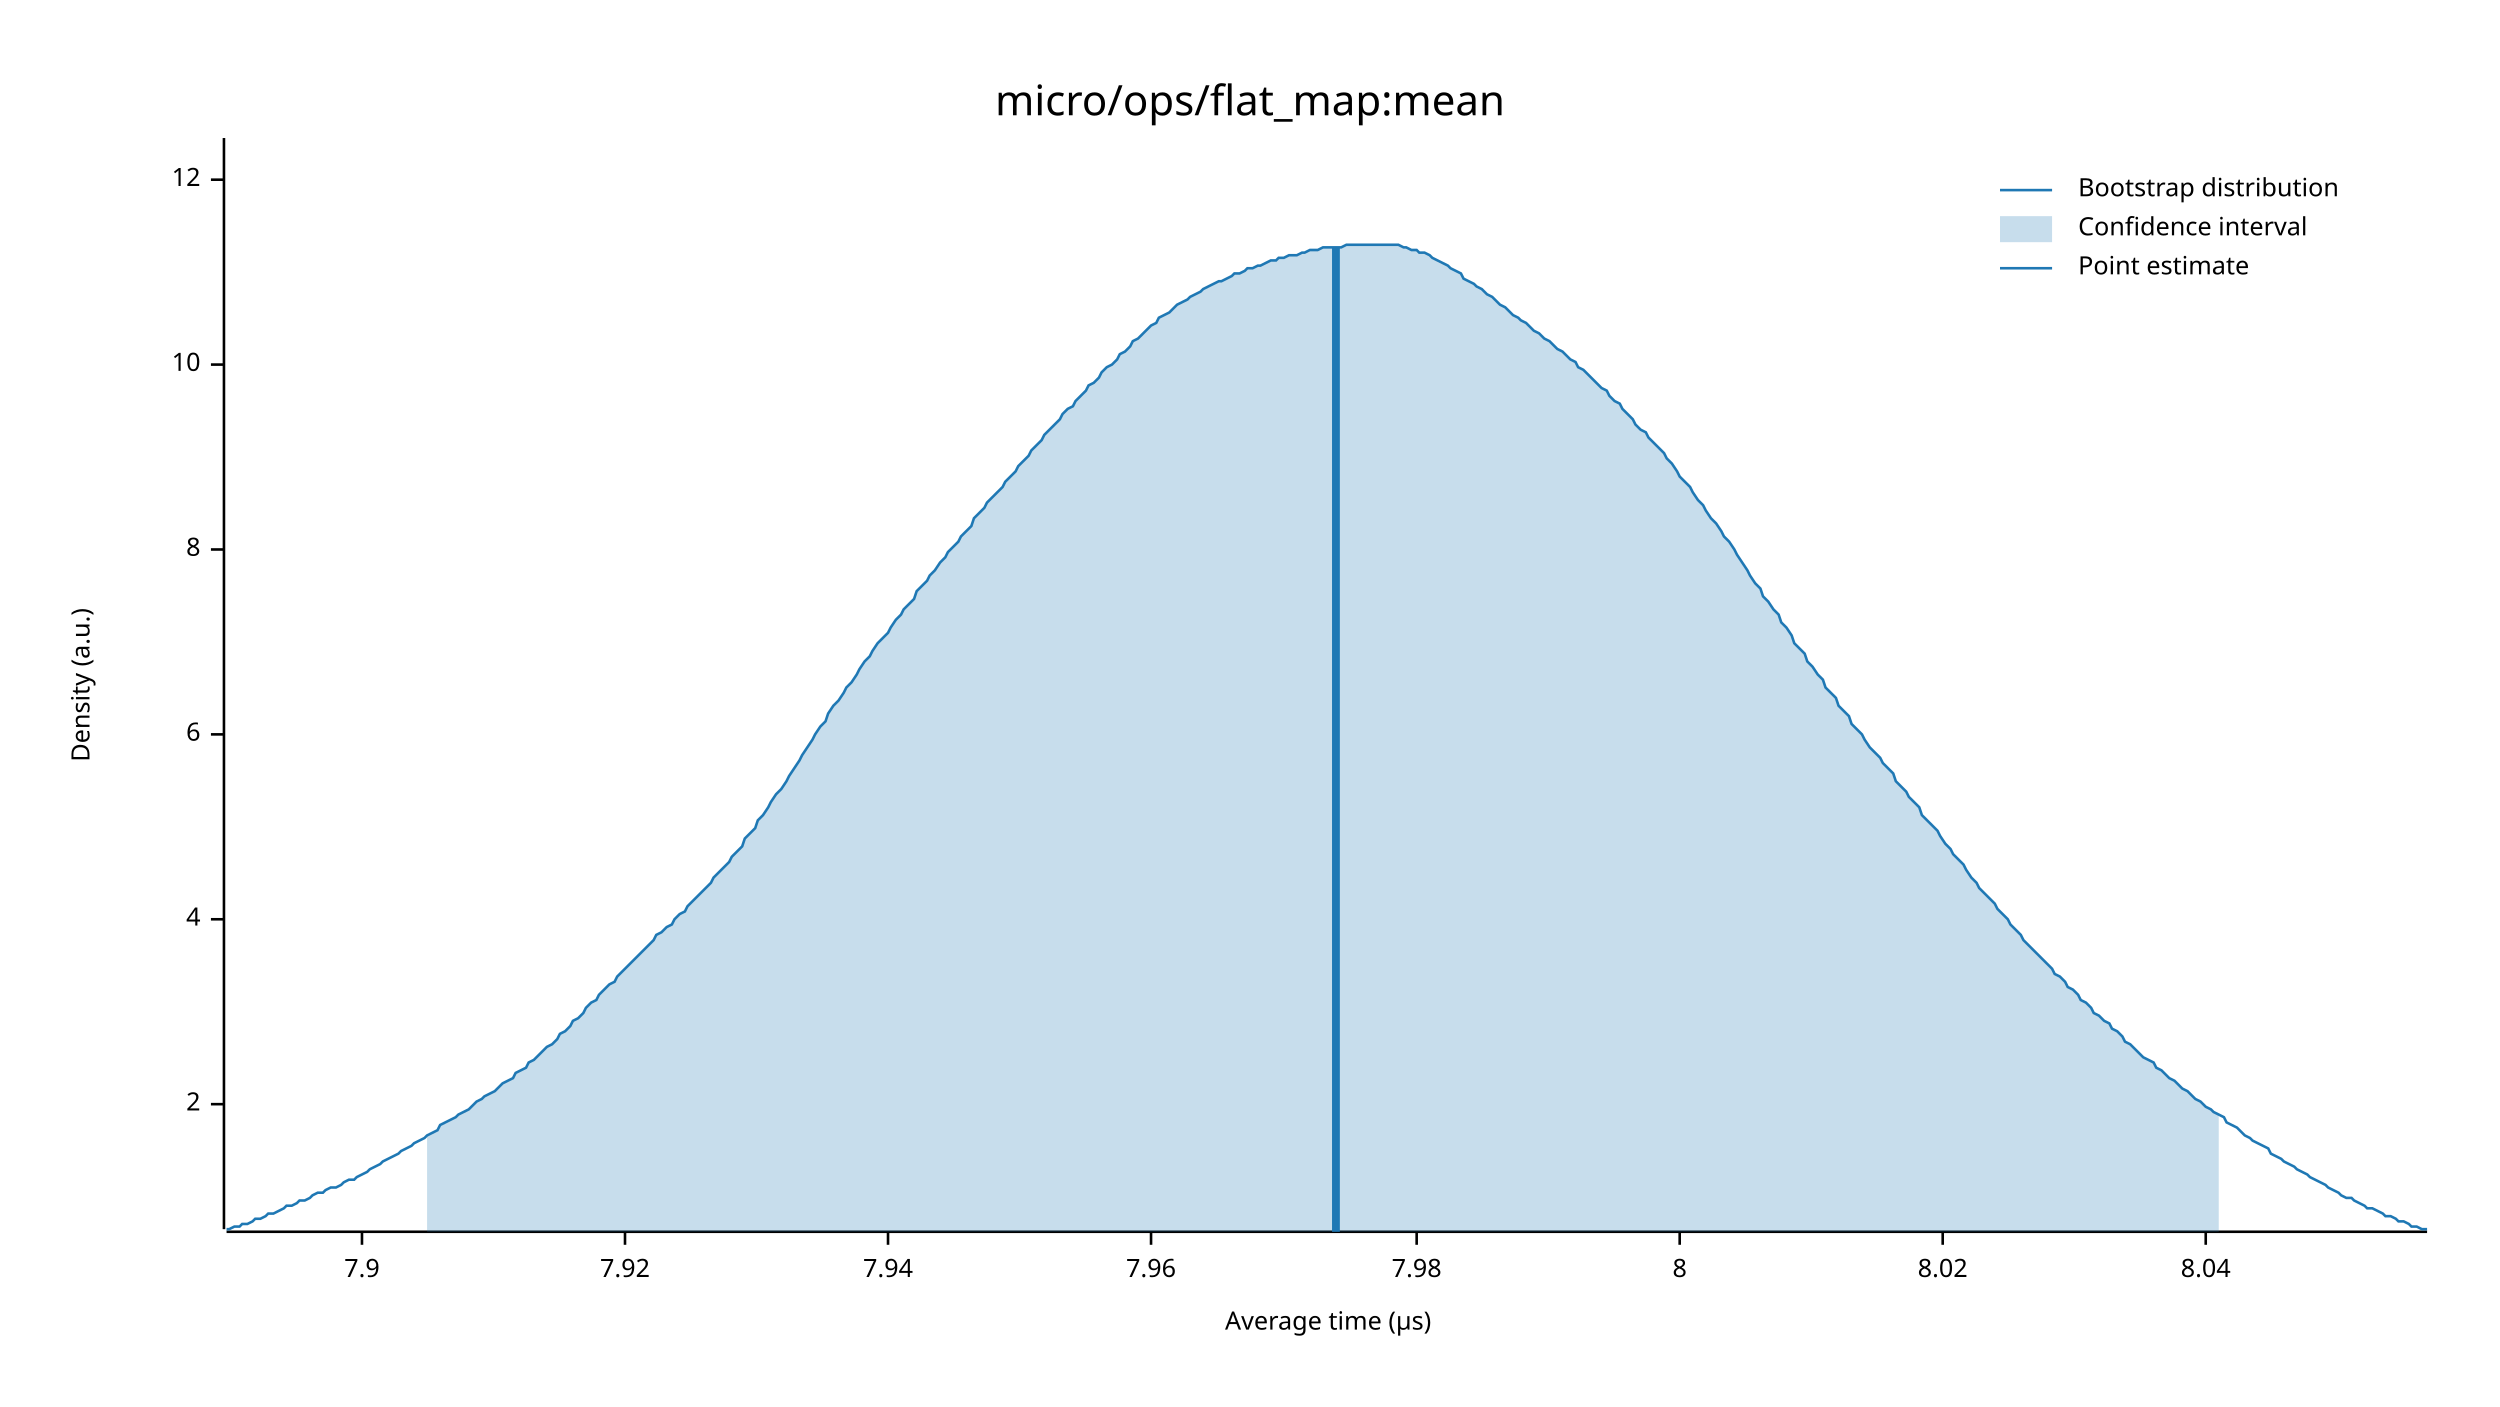
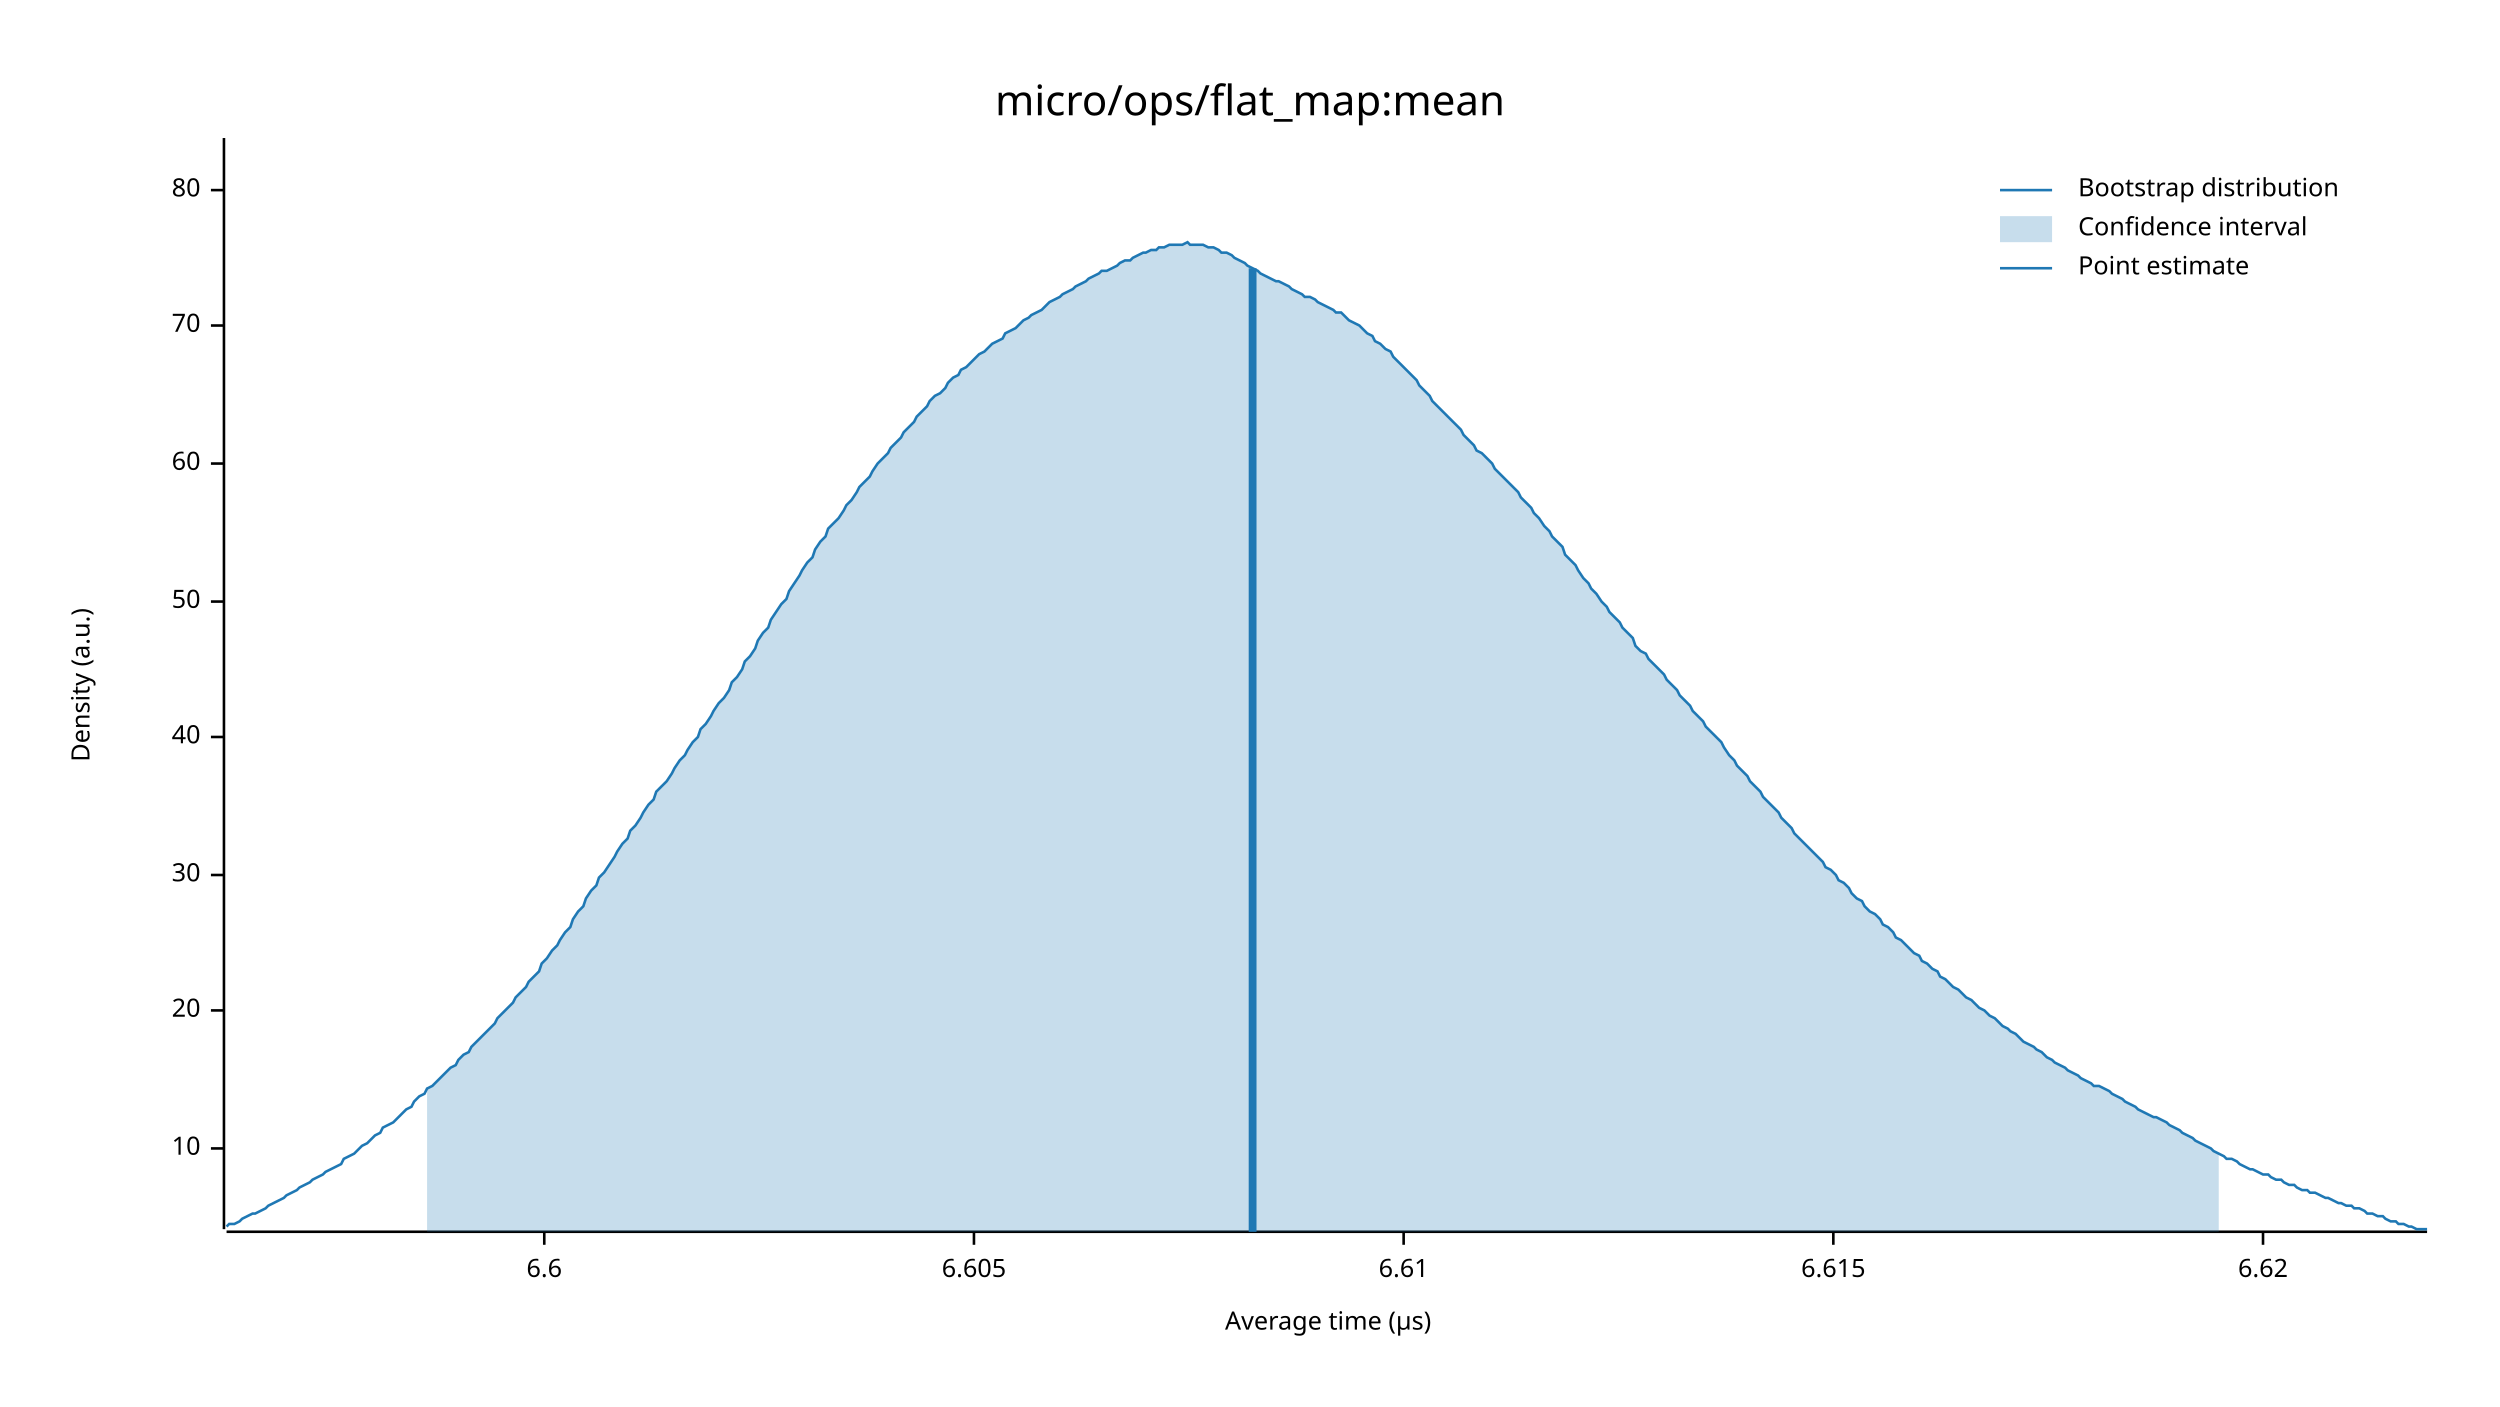
<svg xmlns="http://www.w3.org/2000/svg" width="960" height="540" viewBox="0 0 960 540">
  <text x="480" y="32" dy="0.76em" text-anchor="middle" font-family="sans-serif" font-size="16.129" opacity="1" fill="#000000">
micro/ops/flat_map:mean
</text>
  <text x="27" y="263" dy="0.76em" text-anchor="middle" font-family="sans-serif" font-size="9.677" opacity="1" fill="#000000" transform="rotate(270, 27, 263)">
Density (a.u.)
</text>
  <text x="510" y="513" dy="-0.5ex" text-anchor="middle" font-family="sans-serif" font-size="9.677" opacity="1" fill="#000000">
Average time (µs)
</text>
  <polyline fill="none" opacity="1" stroke="#000000" stroke-width="1" points="86,53 86,472 " />
-   <text x="77" y="424" dy="0.5ex" text-anchor="end" font-family="sans-serif" font-size="9.677" opacity="1" fill="#000000">
- 2
- </text>
-   <polyline fill="none" opacity="1" stroke="#000000" stroke-width="1" points="81,424 86,424 " />
-   <text x="77" y="353" dy="0.5ex" text-anchor="end" font-family="sans-serif" font-size="9.677" opacity="1" fill="#000000">
- 4
- </text>
-   <polyline fill="none" opacity="1" stroke="#000000" stroke-width="1" points="81,353 86,353 " />
-   <text x="77" y="282" dy="0.5ex" text-anchor="end" font-family="sans-serif" font-size="9.677" opacity="1" fill="#000000">
- 6
- </text>
-   <polyline fill="none" opacity="1" stroke="#000000" stroke-width="1" points="81,282 86,282 " />
-   <text x="77" y="211" dy="0.5ex" text-anchor="end" font-family="sans-serif" font-size="9.677" opacity="1" fill="#000000">
- 8
- </text>
-   <polyline fill="none" opacity="1" stroke="#000000" stroke-width="1" points="81,211 86,211 " />
-   <text x="77" y="140" dy="0.5ex" text-anchor="end" font-family="sans-serif" font-size="9.677" opacity="1" fill="#000000">
+   <text x="77" y="441" dy="0.5ex" text-anchor="end" font-family="sans-serif" font-size="9.677" opacity="1" fill="#000000">
10
</text>
-   <polyline fill="none" opacity="1" stroke="#000000" stroke-width="1" points="81,140 86,140 " />
-   <text x="77" y="69" dy="0.5ex" text-anchor="end" font-family="sans-serif" font-size="9.677" opacity="1" fill="#000000">
- 12
+   <polyline fill="none" opacity="1" stroke="#000000" stroke-width="1" points="81,441 86,441 " />
+   <text x="77" y="388" dy="0.5ex" text-anchor="end" font-family="sans-serif" font-size="9.677" opacity="1" fill="#000000">
+ 20
</text>
-   <polyline fill="none" opacity="1" stroke="#000000" stroke-width="1" points="81,69 86,69 " />
+   <polyline fill="none" opacity="1" stroke="#000000" stroke-width="1" points="81,388 86,388 " />
+   <text x="77" y="336" dy="0.5ex" text-anchor="end" font-family="sans-serif" font-size="9.677" opacity="1" fill="#000000">
+ 30
+ </text>
+   <polyline fill="none" opacity="1" stroke="#000000" stroke-width="1" points="81,336 86,336 " />
+   <text x="77" y="283" dy="0.5ex" text-anchor="end" font-family="sans-serif" font-size="9.677" opacity="1" fill="#000000">
+ 40
+ </text>
+   <polyline fill="none" opacity="1" stroke="#000000" stroke-width="1" points="81,283 86,283 " />
+   <text x="77" y="231" dy="0.5ex" text-anchor="end" font-family="sans-serif" font-size="9.677" opacity="1" fill="#000000">
+ 50
+ </text>
+   <polyline fill="none" opacity="1" stroke="#000000" stroke-width="1" points="81,231 86,231 " />
+   <text x="77" y="178" dy="0.5ex" text-anchor="end" font-family="sans-serif" font-size="9.677" opacity="1" fill="#000000">
+ 60
+ </text>
+   <polyline fill="none" opacity="1" stroke="#000000" stroke-width="1" points="81,178 86,178 " />
+   <text x="77" y="125" dy="0.5ex" text-anchor="end" font-family="sans-serif" font-size="9.677" opacity="1" fill="#000000">
+ 70
+ </text>
+   <polyline fill="none" opacity="1" stroke="#000000" stroke-width="1" points="81,125 86,125 " />
+   <text x="77" y="73" dy="0.5ex" text-anchor="end" font-family="sans-serif" font-size="9.677" opacity="1" fill="#000000">
+ 80
+ </text>
+   <polyline fill="none" opacity="1" stroke="#000000" stroke-width="1" points="81,73 86,73 " />
  <polyline fill="none" opacity="1" stroke="#000000" stroke-width="1" points="87,473 932,473 " />
-   <text x="139" y="483" dy="0.76em" text-anchor="middle" font-family="sans-serif" font-size="9.677" opacity="1" fill="#000000">
- 7.9
+   <text x="209" y="483" dy="0.76em" text-anchor="middle" font-family="sans-serif" font-size="9.677" opacity="1" fill="#000000">
+ 6.6
</text>
-   <polyline fill="none" opacity="1" stroke="#000000" stroke-width="1" points="139,473 139,478 " />
-   <text x="240" y="483" dy="0.76em" text-anchor="middle" font-family="sans-serif" font-size="9.677" opacity="1" fill="#000000">
- 7.92
+   <polyline fill="none" opacity="1" stroke="#000000" stroke-width="1" points="209,473 209,478 " />
+   <text x="374" y="483" dy="0.76em" text-anchor="middle" font-family="sans-serif" font-size="9.677" opacity="1" fill="#000000">
+ 6.605
</text>
-   <polyline fill="none" opacity="1" stroke="#000000" stroke-width="1" points="240,473 240,478 " />
-   <text x="341" y="483" dy="0.76em" text-anchor="middle" font-family="sans-serif" font-size="9.677" opacity="1" fill="#000000">
- 7.94
+   <polyline fill="none" opacity="1" stroke="#000000" stroke-width="1" points="374,473 374,478 " />
+   <text x="539" y="483" dy="0.76em" text-anchor="middle" font-family="sans-serif" font-size="9.677" opacity="1" fill="#000000">
+ 6.61
</text>
-   <polyline fill="none" opacity="1" stroke="#000000" stroke-width="1" points="341,473 341,478 " />
-   <text x="442" y="483" dy="0.76em" text-anchor="middle" font-family="sans-serif" font-size="9.677" opacity="1" fill="#000000">
- 7.96
+   <polyline fill="none" opacity="1" stroke="#000000" stroke-width="1" points="539,473 539,478 " />
+   <text x="704" y="483" dy="0.76em" text-anchor="middle" font-family="sans-serif" font-size="9.677" opacity="1" fill="#000000">
+ 6.615
</text>
-   <polyline fill="none" opacity="1" stroke="#000000" stroke-width="1" points="442,473 442,478 " />
-   <text x="544" y="483" dy="0.76em" text-anchor="middle" font-family="sans-serif" font-size="9.677" opacity="1" fill="#000000">
- 7.98
+   <polyline fill="none" opacity="1" stroke="#000000" stroke-width="1" points="704,473 704,478 " />
+   <text x="869" y="483" dy="0.76em" text-anchor="middle" font-family="sans-serif" font-size="9.677" opacity="1" fill="#000000">
+ 6.62
</text>
-   <polyline fill="none" opacity="1" stroke="#000000" stroke-width="1" points="544,473 544,478 " />
-   <text x="645" y="483" dy="0.76em" text-anchor="middle" font-family="sans-serif" font-size="9.677" opacity="1" fill="#000000">
- 8
- </text>
-   <polyline fill="none" opacity="1" stroke="#000000" stroke-width="1" points="645,473 645,478 " />
-   <text x="746" y="483" dy="0.76em" text-anchor="middle" font-family="sans-serif" font-size="9.677" opacity="1" fill="#000000">
- 8.02
- </text>
-   <polyline fill="none" opacity="1" stroke="#000000" stroke-width="1" points="746,473 746,478 " />
-   <text x="847" y="483" dy="0.76em" text-anchor="middle" font-family="sans-serif" font-size="9.677" opacity="1" fill="#000000">
- 8.04
- </text>
-   <polyline fill="none" opacity="1" stroke="#000000" stroke-width="1" points="847,473 847,478 " />
-   <polyline fill="none" opacity="1" stroke="#1F78B4" stroke-width="1" points="87,472 88,472 90,471 92,471 93,470 95,470 97,469 98,468 100,468 102,467 103,466 105,466 107,465 109,464 110,463 112,463 114,462 115,461 117,461 119,460 120,459 122,458 124,458 125,457 127,456 129,456 131,455 132,454 134,453 136,453 137,452 139,451 141,450 142,449 144,448 146,447 147,446 149,445 151,444 153,443 154,442 156,441 158,440 159,439 161,438 163,437 164,436 166,435 168,434 169,432 171,431 173,430 175,429 176,428 178,427 180,426 181,425 183,423 185,422 186,421 188,420 190,419 191,418 193,416 195,415 197,414 198,412 200,411 202,410 203,408 205,407 207,405 208,404 210,402 212,401 214,399 215,397 217,396 219,394 220,392 222,391 224,389 225,387 227,385 229,384 230,382 232,380 234,378 236,377 237,375 239,373 241,371 242,370 244,368 246,366 247,365 249,363 251,361 252,359 254,358 256,356 258,355 259,353 261,351 263,350 264,348 266,346 268,344 269,343 271,341 273,339 274,337 276,335 278,333 280,331 281,329 283,327 285,325 286,322 288,320 290,318 291,315 293,313 295,310 296,308 298,305 300,303 302,300 303,298 305,295 307,292 308,290 310,287 312,284 313,282 315,279 317,277 318,274 320,271 322,269 324,266 325,264 327,262 329,259 330,257 332,254 334,252 335,250 337,247 339,245 341,243 342,241 344,238 346,236 347,234 349,232 351,230 352,227 354,225 356,223 357,221 359,219 361,216 363,214 364,212 366,210 368,208 369,206 371,204 373,202 374,199 376,197 378,195 379,193 381,191 383,189 385,187 386,185 388,183 390,181 391,179 393,177 395,175 396,173 398,171 400,169 401,167 403,165 405,163 407,161 408,159 410,157 412,156 413,154 415,152 417,150 418,148 420,147 422,145 423,143 425,141 427,140 429,138 430,136 432,135 434,133 435,131 437,130 439,128 440,127 442,125 444,124 445,122 447,121 449,120 451,118 452,117 454,116 456,115 457,114 459,113 461,112 462,111 464,110 466,109 468,108 469,108 471,107 473,106 474,105 476,105 478,104 479,103 481,103 483,102 484,102 486,101 488,100 490,100 491,99 493,99 495,98 496,98 498,98 500,97 501,97 503,96 505,96 506,96 508,95 510,95 512,95 513,95 515,95 517,94 518,94 520,94 522,94 523,94 525,94 527,94 528,94 530,94 532,94 534,94 535,94 537,94 539,95 540,95 542,96 544,96 545,97 547,97 549,98 550,99 552,100 554,101 556,102 557,103 559,104 561,105 562,107 564,108 566,109 567,110 569,111 571,113 573,114 574,115 576,117 578,118 579,119 581,121 583,122 584,123 586,124 588,126 589,127 591,128 593,130 595,131 596,132 598,134 600,135 601,136 603,138 605,139 606,141 608,142 610,144 611,145 613,147 615,149 617,150 618,152 620,154 622,155 623,157 625,159 627,161 628,163 630,165 632,166 633,168 635,170 637,172 639,174 640,176 642,178 644,181 645,183 647,185 649,187 650,189 652,192 654,194 655,196 657,199 659,201 661,204 662,206 664,208 666,211 667,213 669,216 671,219 672,221 674,224 676,226 677,229 679,231 681,234 683,236 684,239 686,241 688,244 689,247 691,249 693,251 694,254 696,256 698,259 700,261 701,264 703,266 705,268 706,271 708,273 710,275 711,278 713,280 715,282 716,284 718,287 720,289 722,291 723,293 725,295 727,297 728,300 730,302 732,304 733,306 735,308 737,310 738,313 740,315 742,317 744,319 745,321 747,324 749,326 750,328 752,330 754,332 755,334 757,337 759,339 760,341 762,343 764,345 766,347 767,349 769,351 771,353 772,355 774,357 776,359 777,361 779,363 781,365 782,366 784,368 786,370 788,372 789,374 791,375 793,377 794,379 796,380 798,382 799,384 801,385 803,387 804,389 806,390 808,392 810,393 811,395 813,396 815,398 816,400 818,401 820,403 821,404 823,406 825,407 827,408 828,410 830,411 832,413 833,414 835,415 837,417 838,418 840,419 842,421 843,422 845,423 847,425 849,426 850,427 852,428 854,429 855,431 857,432 859,433 860,434 862,436 864,437 865,438 867,439 869,440 871,441 872,443 874,444 876,445 877,446 879,447 881,448 882,449 884,450 886,451 887,452 889,453 891,454 893,455 894,456 896,457 898,458 899,459 901,460 903,460 904,461 906,462 908,463 909,464 911,464 913,465 915,466 916,467 918,467 920,468 921,469 923,469 925,470 926,471 928,471 930,472 932,472 " />
-   <polygon opacity="0.25" fill="#1F78B4" points="164,436 166,435 168,434 169,432 171,431 173,430 175,429 176,428 178,427 180,426 181,425 183,423 185,422 186,421 188,420 190,419 191,418 193,416 195,415 197,414 198,412 200,411 202,410 203,408 205,407 207,405 208,404 210,402 212,401 214,399 215,397 217,396 219,394 220,392 222,391 224,389 225,387 227,385 229,384 230,382 232,380 234,378 236,377 237,375 239,373 241,371 242,370 244,368 246,366 247,365 249,363 251,361 252,359 254,358 256,356 258,355 259,353 261,351 263,350 264,348 266,346 268,344 269,343 271,341 273,339 274,337 276,335 278,333 280,331 281,329 283,327 285,325 286,322 288,320 290,318 291,315 293,313 295,310 296,308 298,305 300,303 302,300 303,298 305,295 307,292 308,290 310,287 312,284 313,282 315,279 317,277 318,274 320,271 322,269 324,266 325,264 327,262 329,259 330,257 332,254 334,252 335,250 337,247 339,245 341,243 342,241 344,238 346,236 347,234 349,232 351,230 352,227 354,225 356,223 357,221 359,219 361,216 363,214 364,212 366,210 368,208 369,206 371,204 373,202 374,199 376,197 378,195 379,193 381,191 383,189 385,187 386,185 388,183 390,181 391,179 393,177 395,175 396,173 398,171 400,169 401,167 403,165 405,163 407,161 408,159 410,157 412,156 413,154 415,152 417,150 418,148 420,147 422,145 423,143 425,141 427,140 429,138 430,136 432,135 434,133 435,131 437,130 439,128 440,127 442,125 444,124 445,122 447,121 449,120 451,118 452,117 454,116 456,115 457,114 459,113 461,112 462,111 464,110 466,109 468,108 469,108 471,107 473,106 474,105 476,105 478,104 479,103 481,103 483,102 484,102 486,101 488,100 490,100 491,99 493,99 495,98 496,98 498,98 500,97 501,97 503,96 505,96 506,96 508,95 510,95 512,95 513,95 515,95 517,94 518,94 520,94 522,94 523,94 525,94 527,94 528,94 530,94 532,94 534,94 535,94 537,94 539,95 540,95 542,96 544,96 545,97 547,97 549,98 550,99 552,100 554,101 556,102 557,103 559,104 561,105 562,107 564,108 566,109 567,110 569,111 571,113 573,114 574,115 576,117 578,118 579,119 581,121 583,122 584,123 586,124 588,126 589,127 591,128 593,130 595,131 596,132 598,134 600,135 601,136 603,138 605,139 606,141 608,142 610,144 611,145 613,147 615,149 617,150 618,152 620,154 622,155 623,157 625,159 627,161 628,163 630,165 632,166 633,168 635,170 637,172 639,174 640,176 642,178 644,181 645,183 647,185 649,187 650,189 652,192 654,194 655,196 657,199 659,201 661,204 662,206 664,208 666,211 667,213 669,216 671,219 672,221 674,224 676,226 677,229 679,231 681,234 683,236 684,239 686,241 688,244 689,247 691,249 693,251 694,254 696,256 698,259 700,261 701,264 703,266 705,268 706,271 708,273 710,275 711,278 713,280 715,282 716,284 718,287 720,289 722,291 723,293 725,295 727,297 728,300 730,302 732,304 733,306 735,308 737,310 738,313 740,315 742,317 744,319 745,321 747,324 749,326 750,328 752,330 754,332 755,334 757,337 759,339 760,341 762,343 764,345 766,347 767,349 769,351 771,353 772,355 774,357 776,359 777,361 779,363 781,365 782,366 784,368 786,370 788,372 789,374 791,375 793,377 794,379 796,380 798,382 799,384 801,385 803,387 804,389 806,390 808,392 810,393 811,395 813,396 815,398 816,400 818,401 820,403 821,404 823,406 825,407 827,408 828,410 830,411 832,413 833,414 835,415 837,417 838,418 840,419 842,421 843,422 845,423 847,425 849,426 850,427 852,428 852,473 164,473 " />
-   <polyline fill="none" opacity="1" stroke="#1F78B4" stroke-width="3" points="513,473 513,95 " />
+   <polyline fill="none" opacity="1" stroke="#000000" stroke-width="1" points="869,473 869,478 " />
+   <polyline fill="none" opacity="1" stroke="#1F78B4" stroke-width="1" points="87,471 88,470 90,470 92,469 93,468 95,467 97,466 98,466 100,465 102,464 103,463 105,462 107,461 109,460 110,459 112,458 114,457 115,456 117,455 119,454 120,453 122,452 124,451 125,450 127,449 129,448 131,447 132,445 134,444 136,443 137,442 139,440 141,439 142,438 144,436 146,435 147,433 149,432 151,431 153,429 154,428 156,426 158,425 159,423 161,421 163,420 164,418 166,417 168,415 169,414 171,412 173,410 175,409 176,407 178,405 180,404 181,402 183,400 185,398 186,397 188,395 190,393 191,391 193,389 195,387 197,385 198,383 200,381 202,379 203,377 205,375 207,373 208,370 210,368 212,365 214,363 215,361 217,358 219,356 220,353 222,350 224,348 225,345 227,342 229,340 230,337 232,335 234,332 236,329 237,327 239,324 241,322 242,319 244,317 246,314 247,312 249,309 251,307 252,304 254,302 256,300 258,297 259,295 261,292 263,290 264,288 266,285 268,283 269,280 271,278 273,275 274,273 276,270 278,268 280,265 281,262 283,260 285,257 286,254 288,252 290,249 291,246 293,243 295,241 296,238 298,235 300,232 302,230 303,227 305,224 307,221 308,219 310,216 312,214 313,211 315,208 317,206 318,203 320,201 322,199 324,196 325,194 327,192 329,189 330,187 332,185 334,183 335,181 337,178 339,176 341,174 342,172 344,170 346,168 347,166 349,164 351,162 352,160 354,158 356,156 357,154 359,152 361,151 363,149 364,147 366,145 368,144 369,142 371,141 373,139 374,138 376,136 378,135 379,134 381,132 383,131 385,130 386,128 388,127 390,126 391,125 393,123 395,122 396,121 398,120 400,119 401,118 403,116 405,115 407,114 408,113 410,112 412,111 413,110 415,109 417,108 418,107 420,106 422,105 423,104 425,104 427,103 429,102 430,101 432,100 434,100 435,99 437,98 439,97 440,97 442,96 444,96 445,95 447,95 449,94 451,94 452,94 454,94 456,93 457,94 459,94 461,94 462,94 464,95 466,95 468,96 469,97 471,97 473,98 474,99 476,100 478,101 479,102 481,103 483,104 484,105 486,106 488,107 490,108 491,108 493,109 495,110 496,111 498,112 500,113 501,114 503,114 505,115 506,116 508,117 510,118 512,119 513,120 515,120 517,122 518,123 520,124 522,125 523,126 525,128 527,129 528,131 530,132 532,134 534,135 535,137 537,139 539,141 540,142 542,144 544,146 545,148 547,150 549,152 550,154 552,156 554,158 556,160 557,161 559,163 561,165 562,167 564,169 566,171 567,173 569,174 571,176 573,178 574,180 576,182 578,184 579,185 581,187 583,189 584,191 586,193 588,195 589,197 591,199 593,202 595,204 596,206 598,208 600,210 601,213 603,215 605,217 606,219 608,222 610,224 611,226 613,228 615,231 617,233 618,235 620,237 622,239 623,241 625,243 627,245 628,248 630,250 632,251 633,253 635,255 637,257 639,259 640,261 642,263 644,265 645,267 647,269 649,271 650,273 652,275 654,277 655,279 657,281 659,283 661,285 662,287 664,290 666,292 667,294 669,296 671,298 672,300 674,302 676,304 677,306 679,308 681,310 683,312 684,314 686,316 688,318 689,320 691,322 693,324 694,325 696,327 698,329 700,331 701,333 703,334 705,336 706,338 708,339 710,341 711,343 713,345 715,346 716,348 718,350 720,351 722,353 723,355 725,356 727,358 728,360 730,361 732,363 733,364 735,366 737,367 738,369 740,370 742,372 744,373 745,375 747,376 749,378 750,379 752,380 754,382 755,383 757,384 759,386 760,387 762,388 764,390 766,391 767,392 769,394 771,395 772,396 774,397 776,399 777,400 779,401 781,402 782,403 784,404 786,406 788,407 789,408 791,409 793,410 794,411 796,412 798,413 799,414 801,415 803,416 804,417 806,417 808,418 810,419 811,420 813,421 815,422 816,423 818,424 820,425 821,426 823,427 825,428 827,429 828,429 830,430 832,431 833,432 835,433 837,434 838,435 840,436 842,437 843,438 845,439 847,440 849,441 850,442 852,443 854,444 855,445 857,445 859,446 860,447 862,448 864,449 865,449 867,450 869,451 871,451 872,452 874,453 876,453 877,454 879,455 881,455 882,456 884,457 886,457 887,458 889,458 891,459 893,460 894,460 896,461 898,462 899,462 901,463 903,463 904,464 906,464 908,465 909,466 911,466 913,467 915,467 916,468 918,469 920,469 921,470 923,470 925,471 926,471 928,472 930,472 932,472 " />
+   <polygon opacity="0.25" fill="#1F78B4" points="164,418 166,417 168,415 169,414 171,412 173,410 175,409 176,407 178,405 180,404 181,402 183,400 185,398 186,397 188,395 190,393 191,391 193,389 195,387 197,385 198,383 200,381 202,379 203,377 205,375 207,373 208,370 210,368 212,365 214,363 215,361 217,358 219,356 220,353 222,350 224,348 225,345 227,342 229,340 230,337 232,335 234,332 236,329 237,327 239,324 241,322 242,319 244,317 246,314 247,312 249,309 251,307 252,304 254,302 256,300 258,297 259,295 261,292 263,290 264,288 266,285 268,283 269,280 271,278 273,275 274,273 276,270 278,268 280,265 281,262 283,260 285,257 286,254 288,252 290,249 291,246 293,243 295,241 296,238 298,235 300,232 302,230 303,227 305,224 307,221 308,219 310,216 312,214 313,211 315,208 317,206 318,203 320,201 322,199 324,196 325,194 327,192 329,189 330,187 332,185 334,183 335,181 337,178 339,176 341,174 342,172 344,170 346,168 347,166 349,164 351,162 352,160 354,158 356,156 357,154 359,152 361,151 363,149 364,147 366,145 368,144 369,142 371,141 373,139 374,138 376,136 378,135 379,134 381,132 383,131 385,130 386,128 388,127 390,126 391,125 393,123 395,122 396,121 398,120 400,119 401,118 403,116 405,115 407,114 408,113 410,112 412,111 413,110 415,109 417,108 418,107 420,106 422,105 423,104 425,104 427,103 429,102 430,101 432,100 434,100 435,99 437,98 439,97 440,97 442,96 444,96 445,95 447,95 449,94 451,94 452,94 454,94 456,93 457,94 459,94 461,94 462,94 464,95 466,95 468,96 469,97 471,97 473,98 474,99 476,100 478,101 479,102 481,103 483,104 484,105 486,106 488,107 490,108 491,108 493,109 495,110 496,111 498,112 500,113 501,114 503,114 505,115 506,116 508,117 510,118 512,119 513,120 515,120 517,122 518,123 520,124 522,125 523,126 525,128 527,129 528,131 530,132 532,134 534,135 535,137 537,139 539,141 540,142 542,144 544,146 545,148 547,150 549,152 550,154 552,156 554,158 556,160 557,161 559,163 561,165 562,167 564,169 566,171 567,173 569,174 571,176 573,178 574,180 576,182 578,184 579,185 581,187 583,189 584,191 586,193 588,195 589,197 591,199 593,202 595,204 596,206 598,208 600,210 601,213 603,215 605,217 606,219 608,222 610,224 611,226 613,228 615,231 617,233 618,235 620,237 622,239 623,241 625,243 627,245 628,248 630,250 632,251 633,253 635,255 637,257 639,259 640,261 642,263 644,265 645,267 647,269 649,271 650,273 652,275 654,277 655,279 657,281 659,283 661,285 662,287 664,290 666,292 667,294 669,296 671,298 672,300 674,302 676,304 677,306 679,308 681,310 683,312 684,314 686,316 688,318 689,320 691,322 693,324 694,325 696,327 698,329 700,331 701,333 703,334 705,336 706,338 708,339 710,341 711,343 713,345 715,346 716,348 718,350 720,351 722,353 723,355 725,356 727,358 728,360 730,361 732,363 733,364 735,366 737,367 738,369 740,370 742,372 744,373 745,375 747,376 749,378 750,379 752,380 754,382 755,383 757,384 759,386 760,387 762,388 764,390 766,391 767,392 769,394 771,395 772,396 774,397 776,399 777,400 779,401 781,402 782,403 784,404 786,406 788,407 789,408 791,409 793,410 794,411 796,412 798,413 799,414 801,415 803,416 804,417 806,417 808,418 810,419 811,420 813,421 815,422 816,423 818,424 820,425 821,426 823,427 825,428 827,429 828,429 830,430 832,431 833,432 835,433 837,434 838,435 840,436 842,437 843,438 845,439 847,440 849,441 850,442 852,443 852,473 164,473 " />
+   <polyline fill="none" opacity="1" stroke="#1F78B4" stroke-width="3" points="481,473 481,103 " />
  <text x="798" y="68" dy="0.76em" text-anchor="start" font-family="sans-serif" font-size="9.677" opacity="1" fill="#000000">
Bootstrap distribution
</text>
  <text x="798" y="83" dy="0.76em" text-anchor="start" font-family="sans-serif" font-size="9.677" opacity="1" fill="#000000">
Confidence interval
</text>
  <text x="798" y="98" dy="0.76em" text-anchor="start" font-family="sans-serif" font-size="9.677" opacity="1" fill="#000000">
Point estimate
</text>
  <polyline fill="none" opacity="1" stroke="#1F78B4" stroke-width="1" points="768,73 788,73 " />
  <rect x="768" y="83" width="20" height="10" opacity="0.25" fill="#1F78B4" stroke="none" />
  <polyline fill="none" opacity="1" stroke="#1F78B4" stroke-width="1" points="768,103 788,103 " />
</svg>
